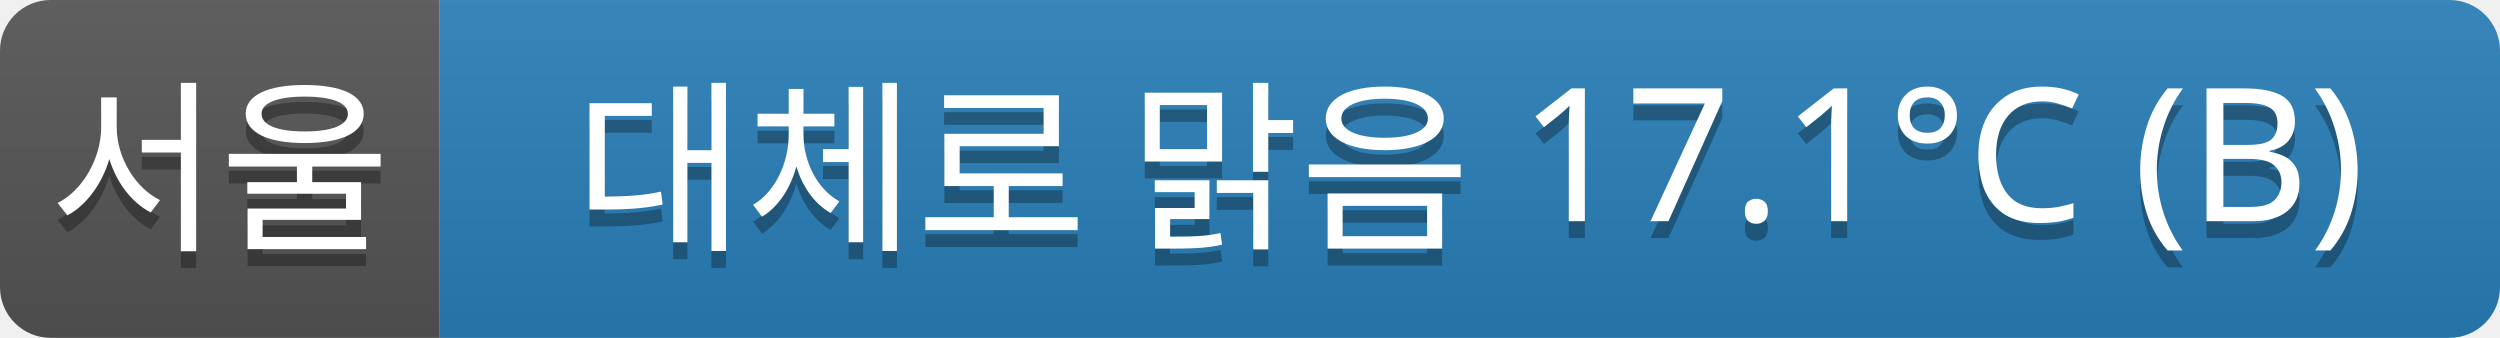
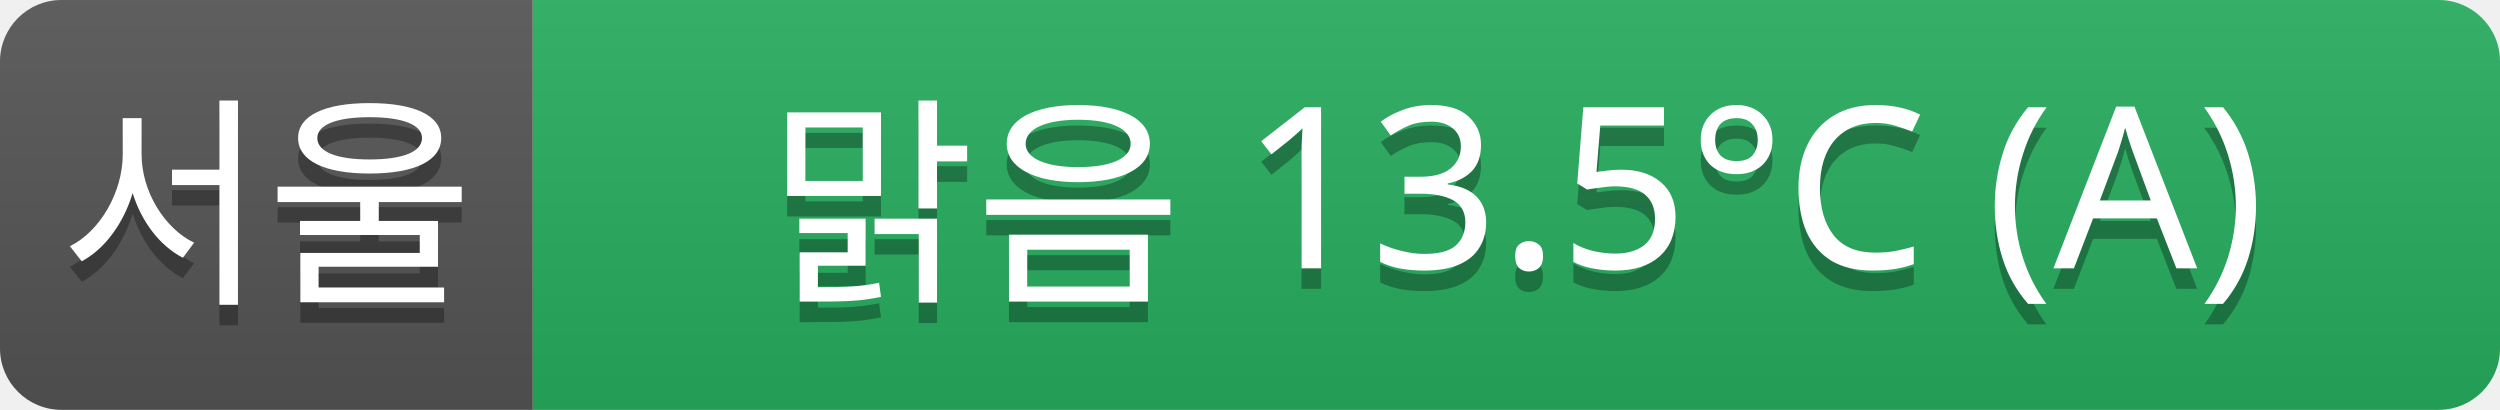
- <svg xmlns="http://www.w3.org/2000/svg" width="148" height="20">
+ <svg xmlns="http://www.w3.org/2000/svg" width="122" height="20">
  <linearGradient id="a" x2="0" y2="100%">
    <stop offset="0" stop-color="#bbb" stop-opacity=".1" />
    <stop offset="1" stop-opacity=".1" />
  </linearGradient>
  <clipPath id="r">
-     <rect width="148" height="20" rx="3" fill="#fff" />
+     <rect width="122" height="20" rx="3" fill="#fff" />
  </clipPath>
  <g clip-path="url(#r)">
    <rect width="26" height="20" fill="#555" />
-     <rect x="26" width="122" height="20" fill="#2980b9" />
-     <rect width="148" height="20" fill="url(#a)" />
+     <rect x="26" width="96" height="20" fill="#27ae60" />
+     <rect width="122" height="20" fill="url(#a)" />
  </g>
  <g fill="#fff" text-anchor="middle" font-family="Verdana,Geneva,sans-serif" font-size="11">
    <text x="13" y="15" fill="#010101" fill-opacity=".3">서울</text>
    <text x="13" y="14">서울</text>
-     <text x="87" y="15" fill="#010101" fill-opacity=".3">대체로 맑음 17.1°C (B)</text>
-     <text x="87" y="14">대체로 맑음 17.1°C (B)</text>
+     <text x="74" y="15" fill="#010101" fill-opacity=".3">맑음 13.5°C (A)</text>
+     <text x="74" y="14">맑음 13.5°C (A)</text>
  </g>
</svg>
